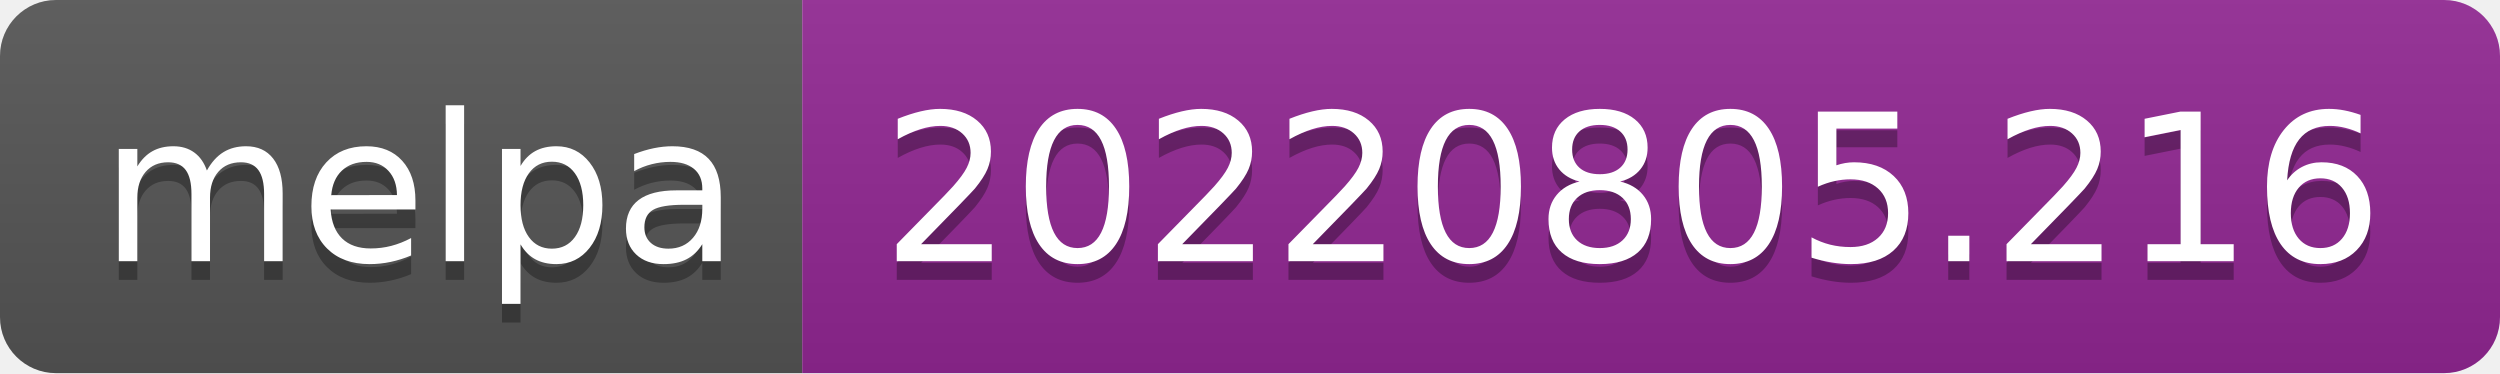
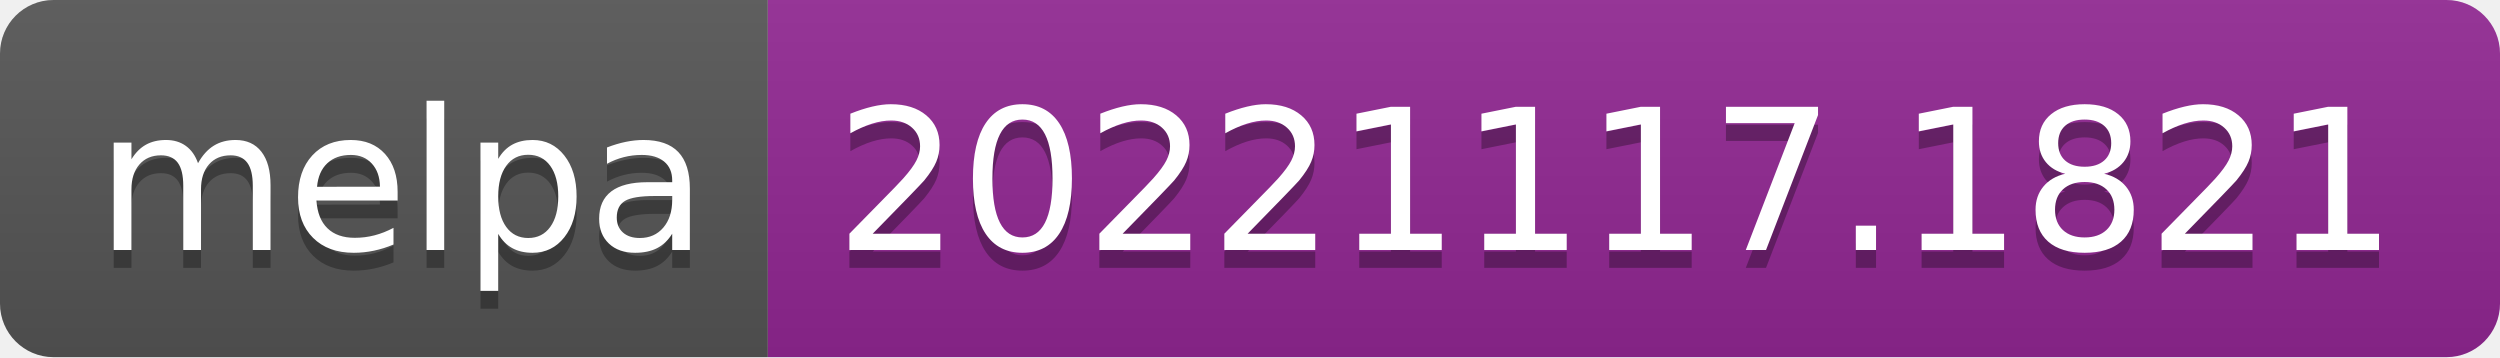
- <svg xmlns="http://www.w3.org/2000/svg" width="134" height="20" role="img" aria-label="melpa: 20220805.216">
+ <svg xmlns="http://www.w3.org/2000/svg" width="140" height="20" role="img" aria-label="melpa: 20221117.1821">
  <linearGradient id="s" x2="0" y2="100%">
    <stop offset="0" stop-color="#bbb" stop-opacity=".1" />
    <stop offset="1" stop-opacity=".1" />
  </linearGradient>
  <clipPath id="r">
-     <rect width="134" height="20" rx="3" fill="#fff" />
+     <rect width="140" height="20" rx="3" fill="#fff" />
  </clipPath>
  <g clip-path="url(#r)">
    <rect width="43" height="20" fill="#555" />
-     <rect x="43" width="91" height="20" fill="#922793" />
-     <rect width="134" height="20" fill="url(#s)" />
+     <rect x="43" width="97" height="20" fill="#922793" />
+     <rect width="140" height="20" fill="url(#s)" />
  </g>
  <g fill="#fff" text-anchor="middle" font-family="Verdana,Geneva,DejaVu Sans,sans-serif" text-rendering="geometricPrecision" font-size="110">
    <text aria-hidden="true" x="225" y="150" fill="#010101" fill-opacity=".3" transform="scale(.1)" textLength="330">melpa</text>
    <text x="225" y="140" transform="scale(.1)" fill="#fff" textLength="330">melpa</text>
-     <text aria-hidden="true" x="875" y="150" fill="#010101" fill-opacity=".3" transform="scale(.1)" textLength="810">20220805.216</text>
-     <text x="875" y="140" transform="scale(.1)" fill="#fff" textLength="810">20220805.216</text>
+     <text aria-hidden="true" x="905" y="150" fill="#010101" fill-opacity=".3" transform="scale(.1)" textLength="870">20221117.1821</text>
+     <text x="905" y="140" transform="scale(.1)" fill="#fff" textLength="870">20221117.1821</text>
  </g>
</svg>
